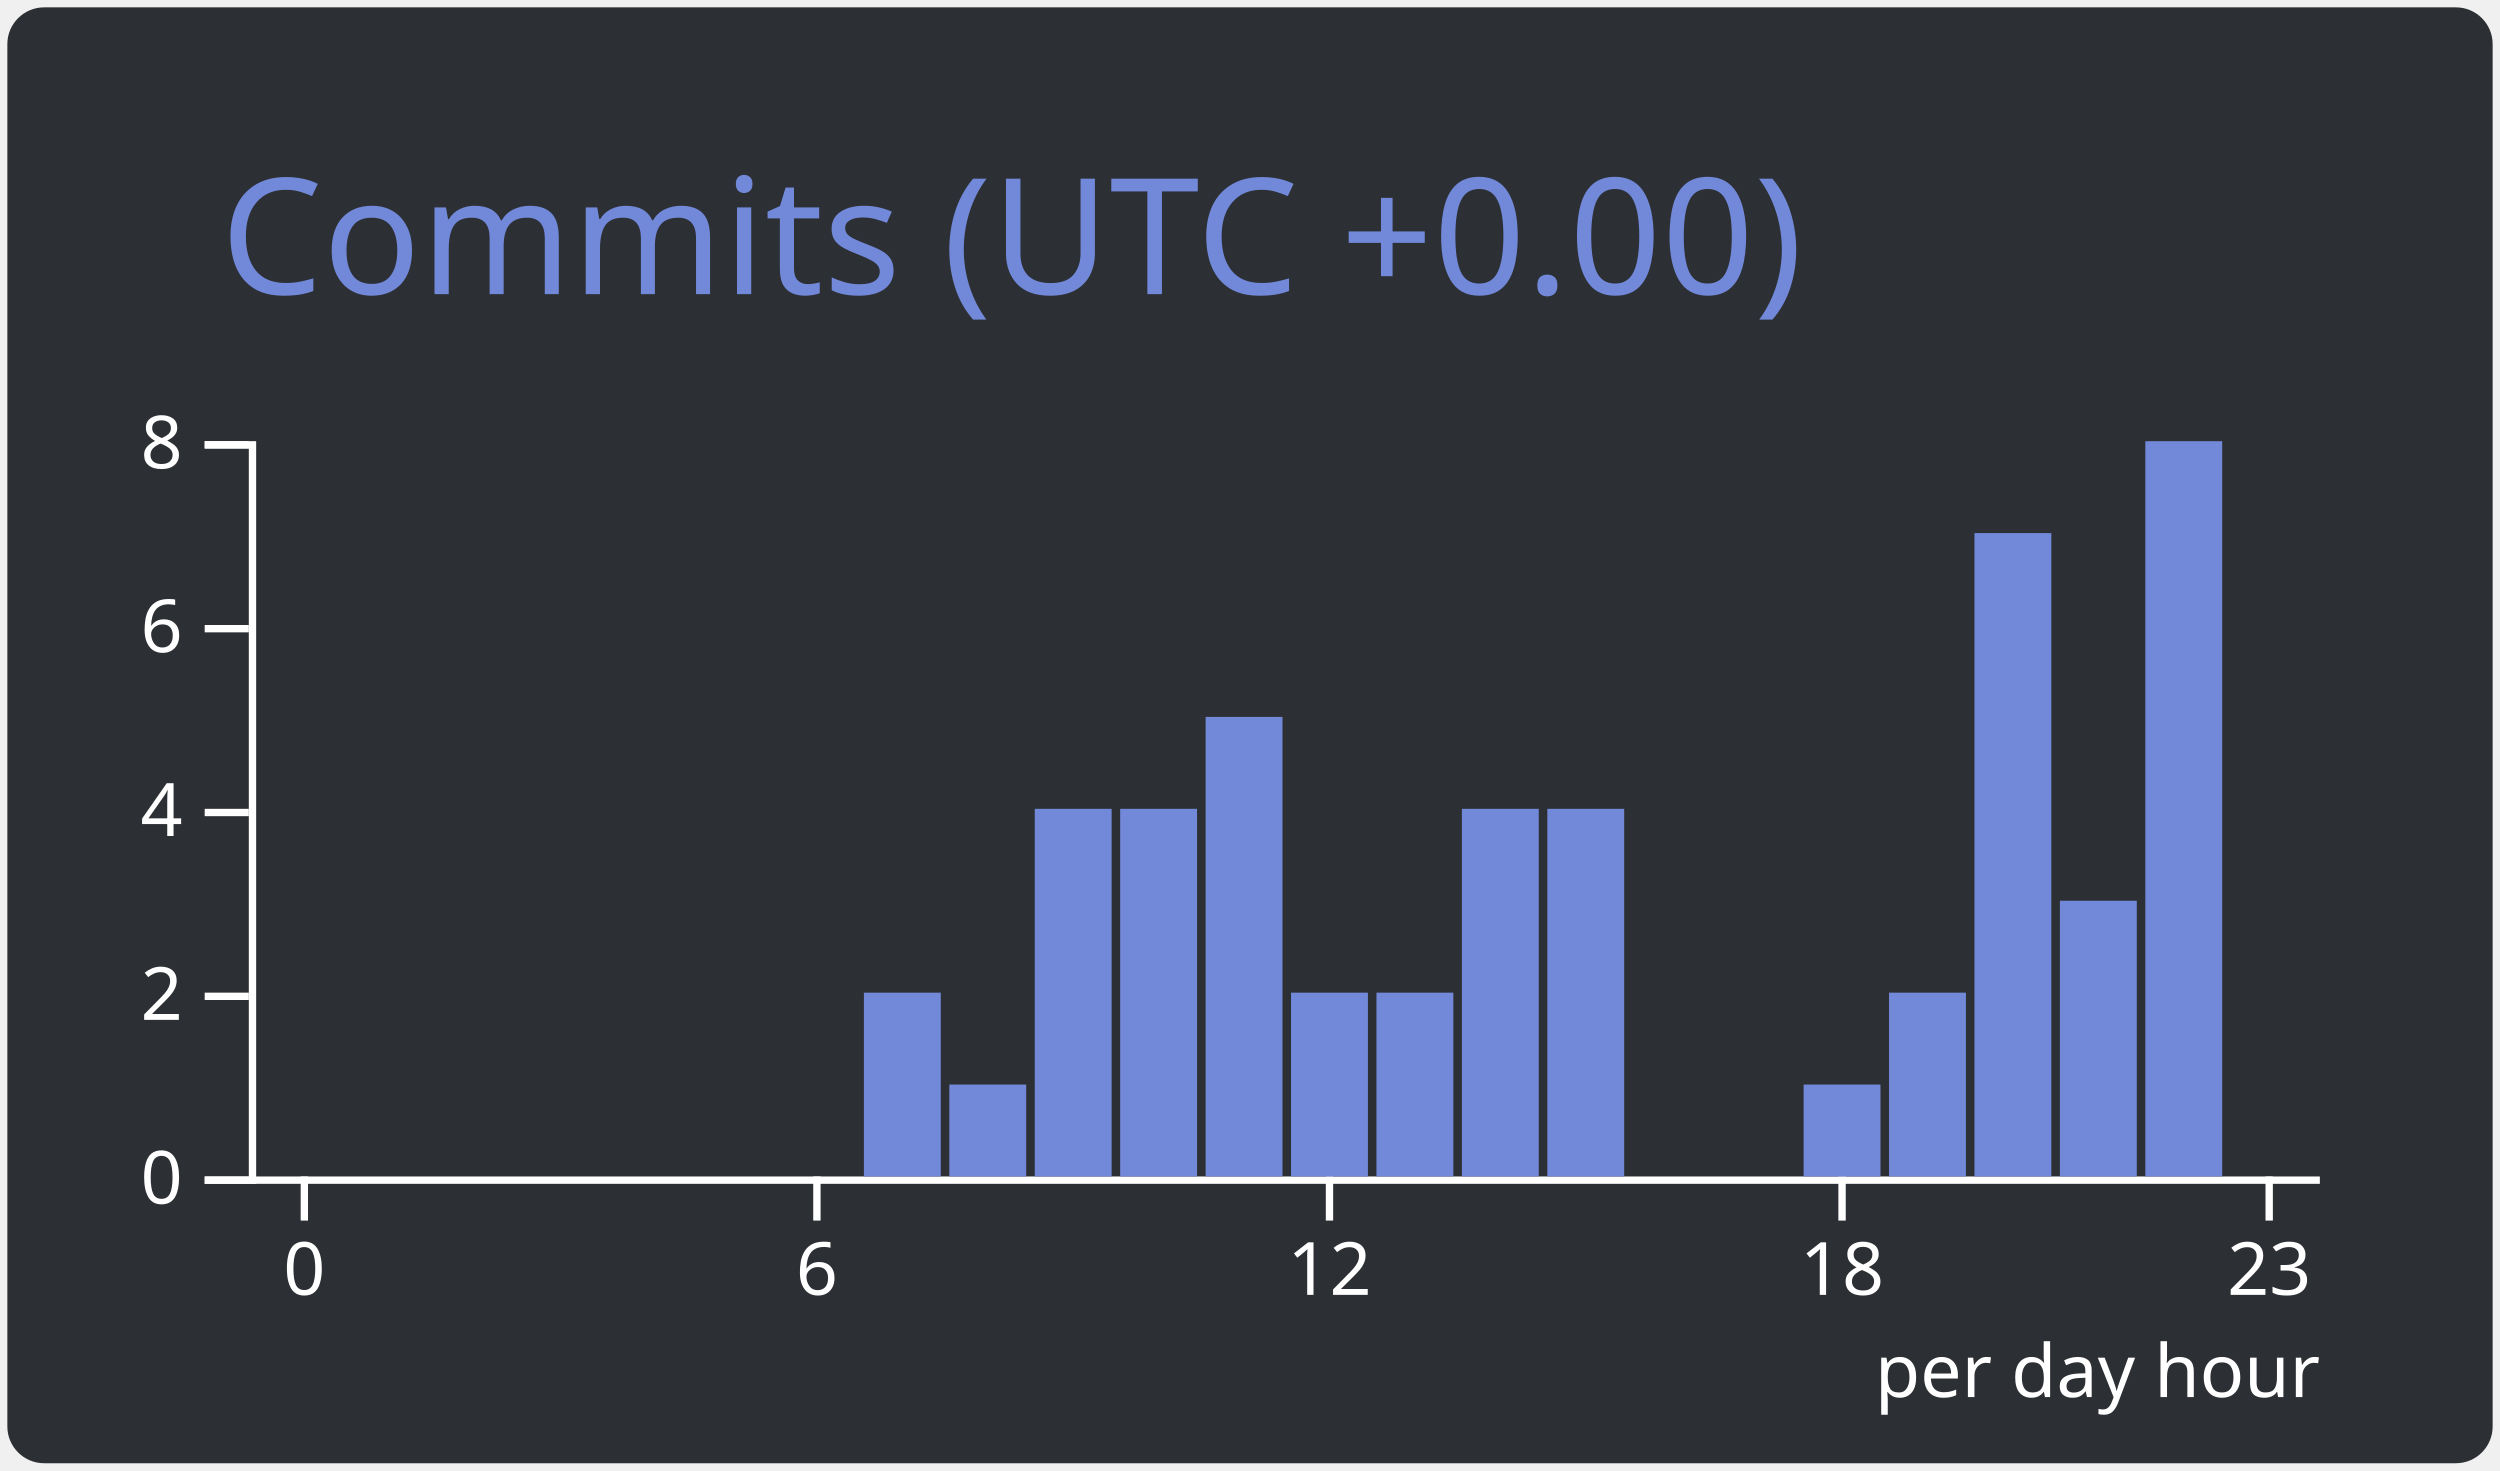
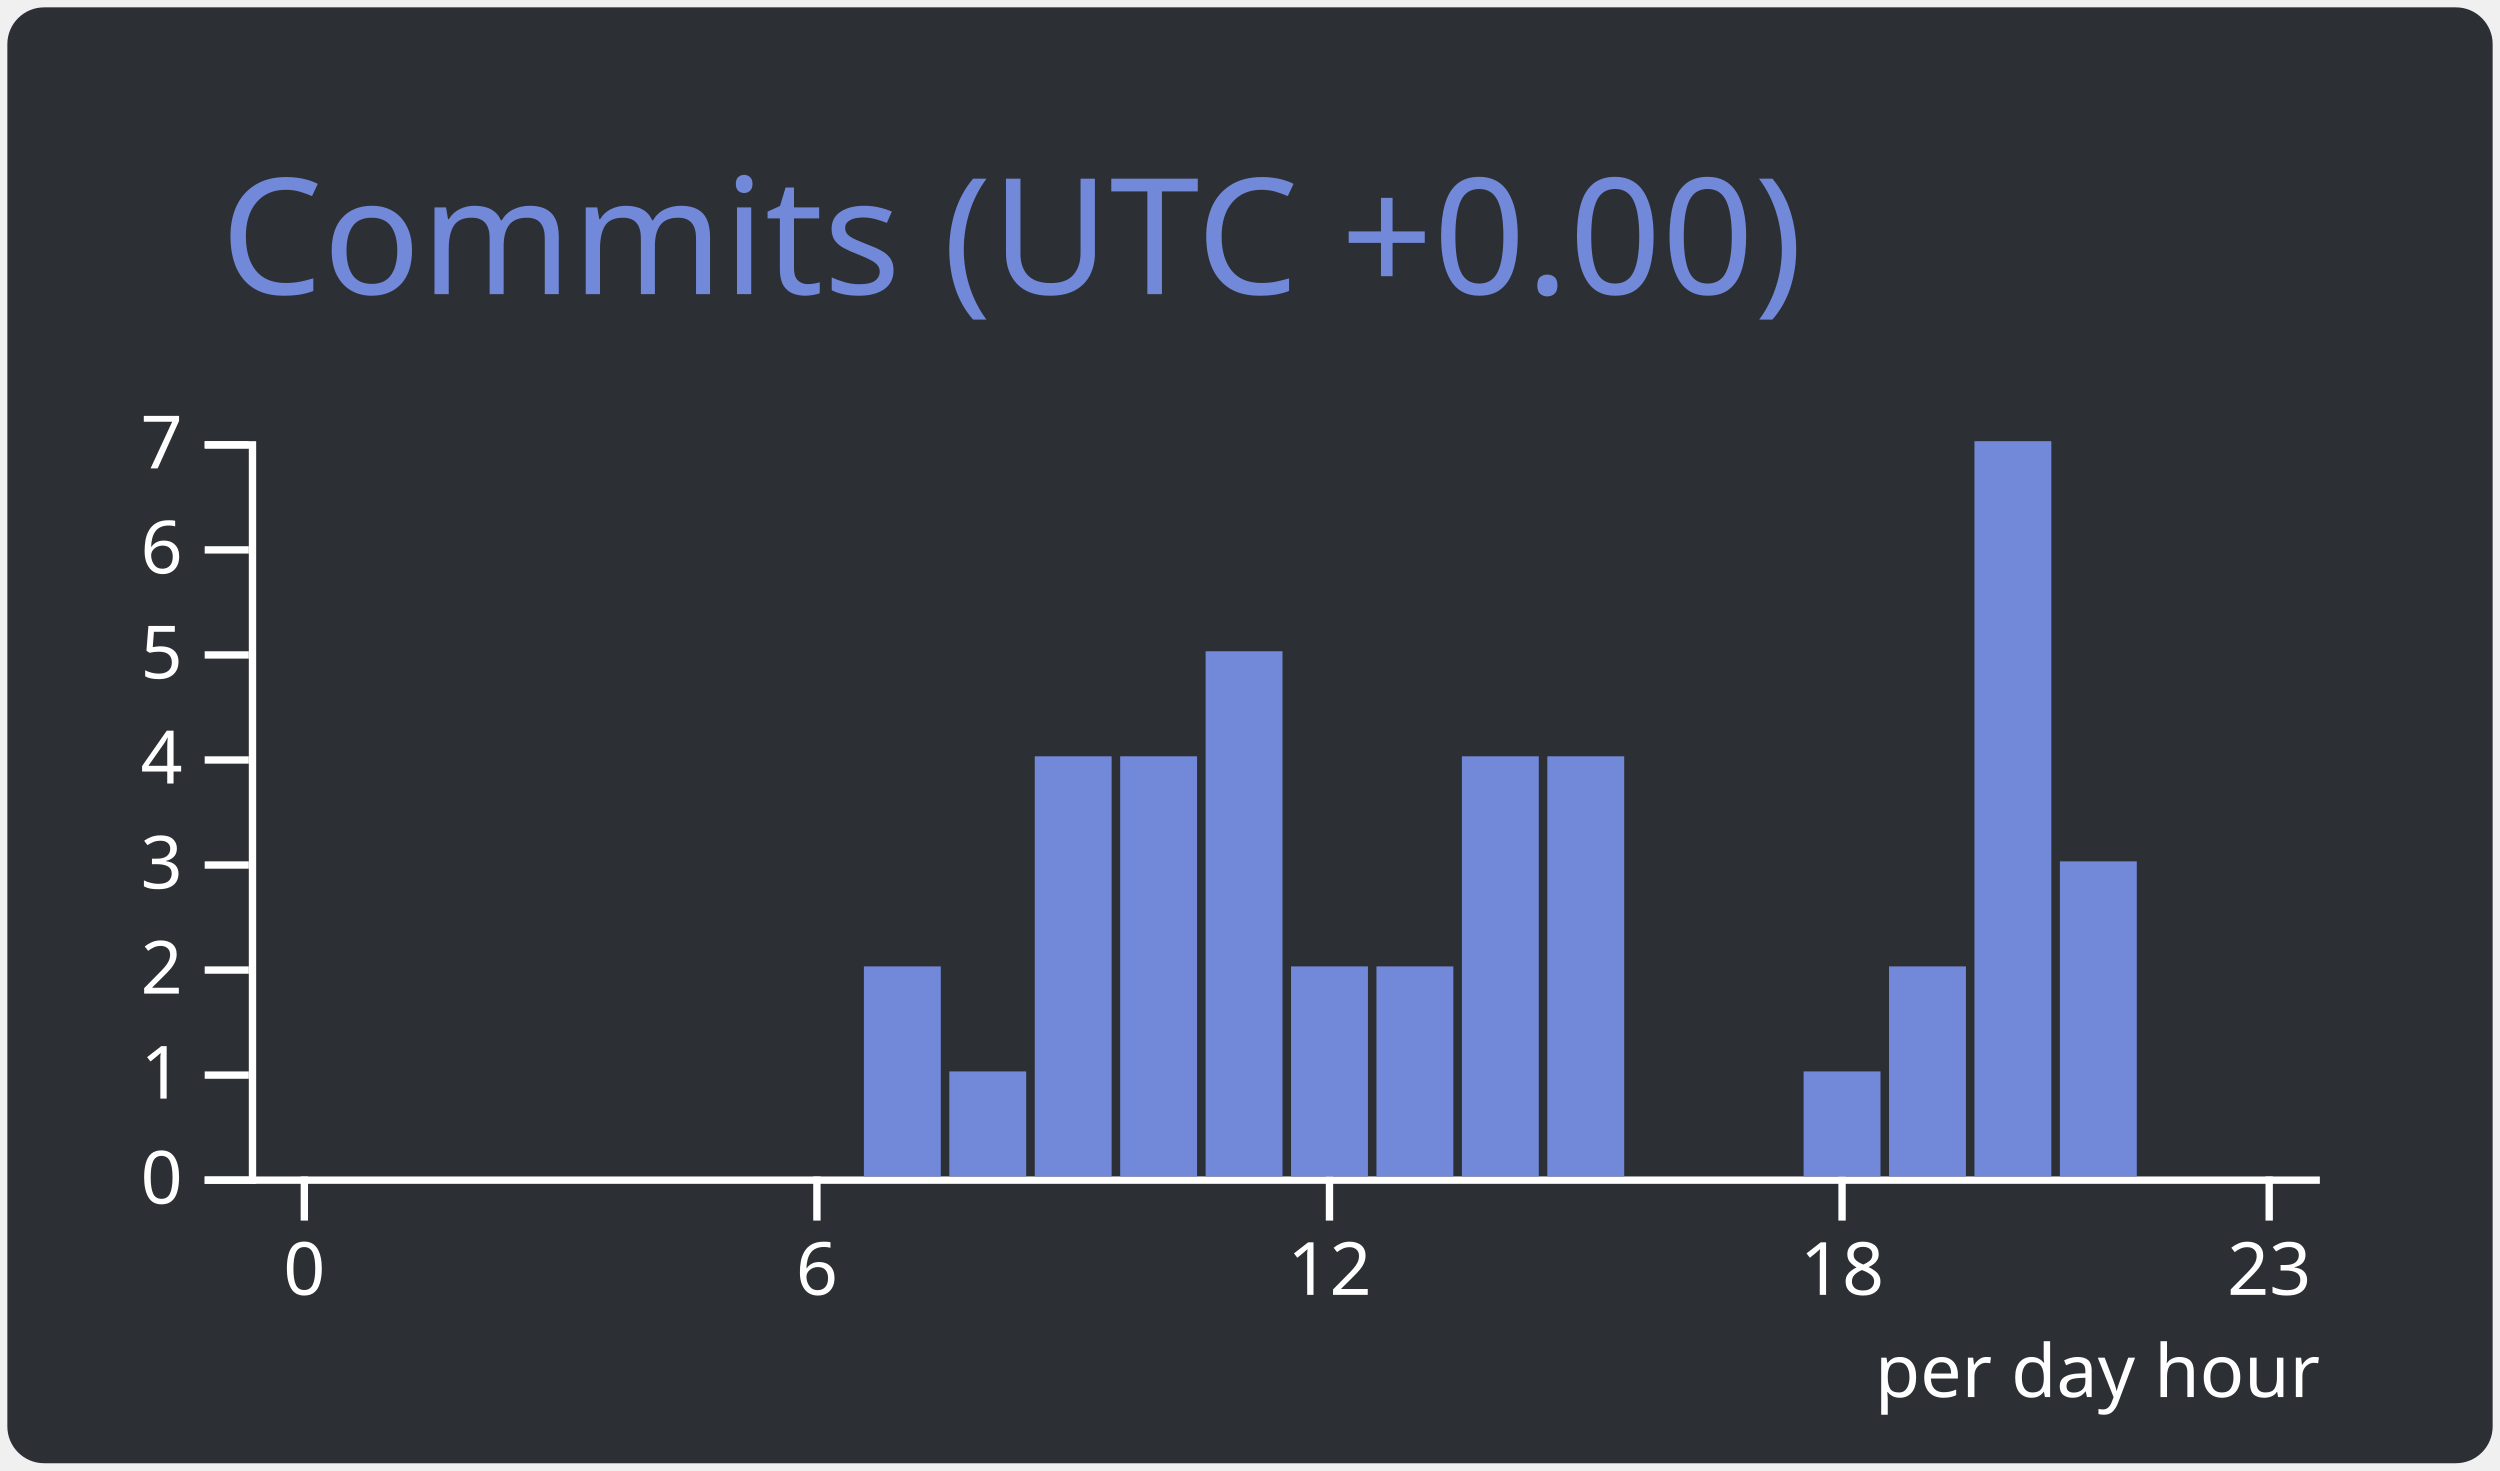
<svg xmlns="http://www.w3.org/2000/svg" width="340" height="200" viewBox="0 0 340 200">
  <style>* {
          font-family: 'Segoe UI', Ubuntu, "Helvetica Neue", Sans-Serif
        }</style>
  <rect x="1" y="1" rx="5" ry="5" height="99%" width="99.412%" stroke="#000000" stroke-width="1" fill="#2c2f33" stroke-opacity="0" />
  <text x="30" y="40" style="font-size: 22px; fill: #7289da;">Commits (UTC +0.00)</text>
  <g transform="translate(0,40)">
    <g color="#7289da" transform="translate(35,20)">
      <g color="#ffffff" transform="translate(0,100)" fill="none" font-size="10" font-family="sans-serif" text-anchor="middle">
        <path class="domain" stroke="currentColor" d="M-1.162,0.5H280.5" />
        <g class="tick" opacity="1" transform="translate(6.390041,0)">
          <line stroke="currentColor" y2="6" />
          <text fill="currentColor" y="9" dy="0.71em">0</text>
        </g>
        <g class="tick" opacity="1" transform="translate(76.09959,0)">
          <line stroke="currentColor" y2="6" />
          <text fill="currentColor" y="9" dy="0.71em">6</text>
        </g>
        <g class="tick" opacity="1" transform="translate(145.8091,0)">
          <line stroke="currentColor" y2="6" />
          <text fill="currentColor" y="9" dy="0.71em">12</text>
        </g>
        <g class="tick" opacity="1" transform="translate(215.5187,0)">
          <line stroke="currentColor" y2="6" />
          <text fill="currentColor" y="9" dy="0.71em">18</text>
        </g>
        <g class="tick" opacity="1" transform="translate(273.61,0)">
          <line stroke="currentColor" y2="6" />
          <text fill="currentColor" y="9" dy="0.71em">23</text>
        </g>
      </g>
      <g color="#ffffff" transform="translate(-1.161826,0)" fill="none" font-size="10" font-family="sans-serif" text-anchor="end">
        <path class="domain" stroke="currentColor" d="M-6,100.5H0.5V0.5H-6" />
        <g class="tick" opacity="1" transform="translate(0,100.5)">
          <line stroke="currentColor" x2="-6" />
          <text fill="currentColor" x="-9" dy="0.32em">0</text>
        </g>
-         <g class="tick" opacity="1" transform="translate(0,75.5)">
+         <g class="tick" opacity="1" transform="translate(0,86.21429)">
+           <line stroke="currentColor" x2="-6" />
+           <text fill="currentColor" x="-9" dy="0.32em">1</text>
+         </g>
+         <g class="tick" opacity="1" transform="translate(0,71.92857)">
          <line stroke="currentColor" x2="-6" />
          <text fill="currentColor" x="-9" dy="0.32em">2</text>
        </g>
-         <g class="tick" opacity="1" transform="translate(0,50.5)">
+         <g class="tick" opacity="1" transform="translate(0,57.64286)">
+           <line stroke="currentColor" x2="-6" />
+           <text fill="currentColor" x="-9" dy="0.32em">3</text>
+         </g>
+         <g class="tick" opacity="1" transform="translate(0,43.35714)">
          <line stroke="currentColor" x2="-6" />
          <text fill="currentColor" x="-9" dy="0.32em">4</text>
        </g>
-         <g class="tick" opacity="1" transform="translate(0,25.5)">
+         <g class="tick" opacity="1" transform="translate(0,29.07143)">
+           <line stroke="currentColor" x2="-6" />
+           <text fill="currentColor" x="-9" dy="0.32em">5</text>
+         </g>
+         <g class="tick" opacity="1" transform="translate(0,14.78571)">
          <line stroke="currentColor" x2="-6" />
          <text fill="currentColor" x="-9" dy="0.32em">6</text>
        </g>
        <g class="tick" opacity="1" transform="translate(0,0.5)">
          <line stroke="currentColor" x2="-6" />
-           <text fill="currentColor" x="-9" dy="0.32em">8</text>
+           <text fill="currentColor" x="-9" dy="0.32em">7</text>
        </g>
      </g>
      <rect class="bar" fill="#7289da" x="1.162" y="100" width="10.456" height="0" />
      <rect class="bar" fill="#7289da" x="12.78" y="100" width="10.456" height="0" />
      <rect class="bar" fill="#7289da" x="24.398" y="100" width="10.456" height="0" />
      <rect class="bar" fill="#7289da" x="36.017" y="100" width="10.456" height="0" />
      <rect class="bar" fill="#7289da" x="47.635" y="100" width="10.456" height="0" />
      <rect class="bar" fill="#7289da" x="59.253" y="100" width="10.456" height="0" />
      <rect class="bar" fill="#7289da" x="70.871" y="100" width="10.456" height="0" />
-       <rect class="bar" fill="#7289da" x="82.49" y="75" width="10.456" height="25" />
-       <rect class="bar" fill="#7289da" x="94.108" y="87.5" width="10.456" height="12.5" />
-       <rect class="bar" fill="#7289da" x="105.726" y="50" width="10.456" height="50" />
-       <rect class="bar" fill="#7289da" x="117.344" y="50" width="10.456" height="50" />
-       <rect class="bar" fill="#7289da" x="128.963" y="37.5" width="10.456" height="62.5" />
-       <rect class="bar" fill="#7289da" x="140.581" y="75" width="10.456" height="25" />
-       <rect class="bar" fill="#7289da" x="152.199" y="75" width="10.456" height="25" />
-       <rect class="bar" fill="#7289da" x="163.817" y="50" width="10.456" height="50" />
-       <rect class="bar" fill="#7289da" x="175.436" y="50" width="10.456" height="50" />
+       <rect class="bar" fill="#7289da" x="82.49" y="71.429" width="10.456" height="28.571" />
+       <rect class="bar" fill="#7289da" x="94.108" y="85.714" width="10.456" height="14.286" />
+       <rect class="bar" fill="#7289da" x="105.726" y="42.857" width="10.456" height="57.143" />
+       <rect class="bar" fill="#7289da" x="117.344" y="42.857" width="10.456" height="57.143" />
+       <rect class="bar" fill="#7289da" x="128.963" y="28.571" width="10.456" height="71.429" />
+       <rect class="bar" fill="#7289da" x="140.581" y="71.429" width="10.456" height="28.571" />
+       <rect class="bar" fill="#7289da" x="152.199" y="71.429" width="10.456" height="28.571" />
+       <rect class="bar" fill="#7289da" x="163.817" y="42.857" width="10.456" height="57.143" />
+       <rect class="bar" fill="#7289da" x="175.436" y="42.857" width="10.456" height="57.143" />
      <rect class="bar" fill="#7289da" x="187.054" y="100" width="10.456" height="0" />
      <rect class="bar" fill="#7289da" x="198.672" y="100" width="10.456" height="0" />
-       <rect class="bar" fill="#7289da" x="210.29" y="87.5" width="10.456" height="12.5" />
-       <rect class="bar" fill="#7289da" x="221.909" y="75" width="10.456" height="25" />
-       <rect class="bar" fill="#7289da" x="233.527" y="12.5" width="10.456" height="87.5" />
-       <rect class="bar" fill="#7289da" x="245.145" y="62.5" width="10.456" height="37.5" />
-       <rect class="bar" fill="#7289da" x="256.763" y="0" width="10.456" height="100" />
+       <rect class="bar" fill="#7289da" x="210.29" y="85.714" width="10.456" height="14.286" />
+       <rect class="bar" fill="#7289da" x="221.909" y="71.429" width="10.456" height="28.571" />
+       <rect class="bar" fill="#7289da" x="233.527" y="0" width="10.456" height="100" />
+       <rect class="bar" fill="#7289da" x="245.145" y="57.143" width="10.456" height="42.857" />
+       <rect class="bar" fill="#7289da" x="256.763" y="100" width="10.456" height="0" />
      <rect class="bar" fill="#7289da" x="268.382" y="100" width="10.456" height="0" />
      <g>
        <text y="130" x="220" style="fill: #ffffff; font-size: 10px;">per day hour</text>
      </g>
    </g>
  </g>
</svg>
